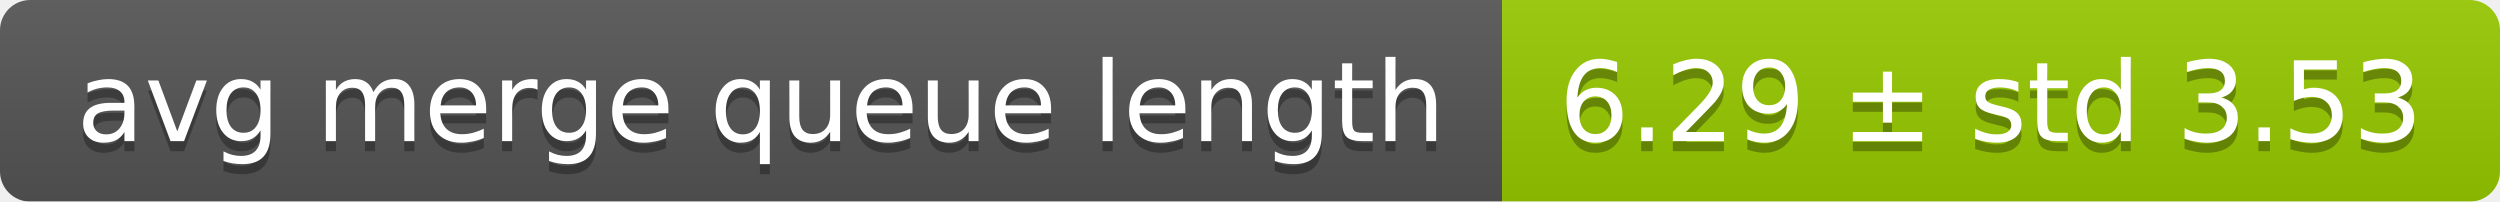
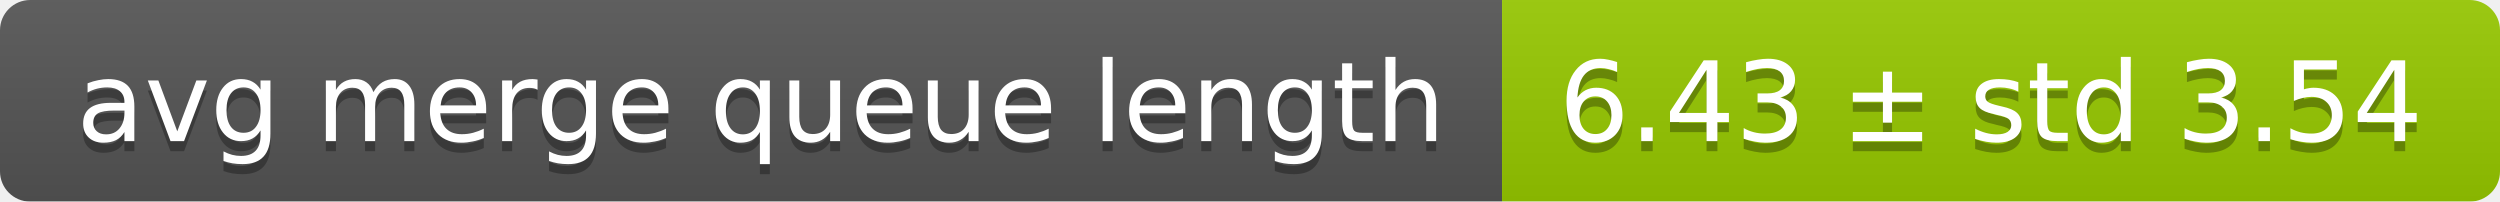
<svg xmlns="http://www.w3.org/2000/svg" width="248" height="20">
  <linearGradient id="smooth" x2="0" y2="100%">
    <stop offset="0" stop-color="#bbb" stop-opacity=".1" />
    <stop offset="1" stop-opacity=".1" />
  </linearGradient>
  <mask id="round">
    <rect width="248" height="20" rx="3" fill="#fff" />
  </mask>
  <g mask="url(#round)">
    <rect width="149" height="20" fill="#555" />
    <rect x="149" width="99" height="20" fill="#97ca00" />
    <rect width="248" height="20" fill="url(#smooth)" />
  </g>
  <g fill="#fff" text-anchor="middle" font-family="DejaVu Sans,Verdana,Geneva,sans-serif" font-size="11">
    <text x="75.5" y="15" fill="#010101" fill-opacity=".3">avg merge queue length</text>
    <text x="75.5" y="14">avg merge queue length</text>
-     <text x="197.5" y="15" fill="#010101" fill-opacity=".3">6.29 ± std 3.53</text>
-     <text x="197.5" y="14">6.29 ± std 3.53</text>
+     <text x="197.5" y="15" fill="#010101" fill-opacity=".3">6.43 ± std 3.54</text>
+     <text x="197.5" y="14">6.43 ± std 3.54</text>
  </g>
</svg>
